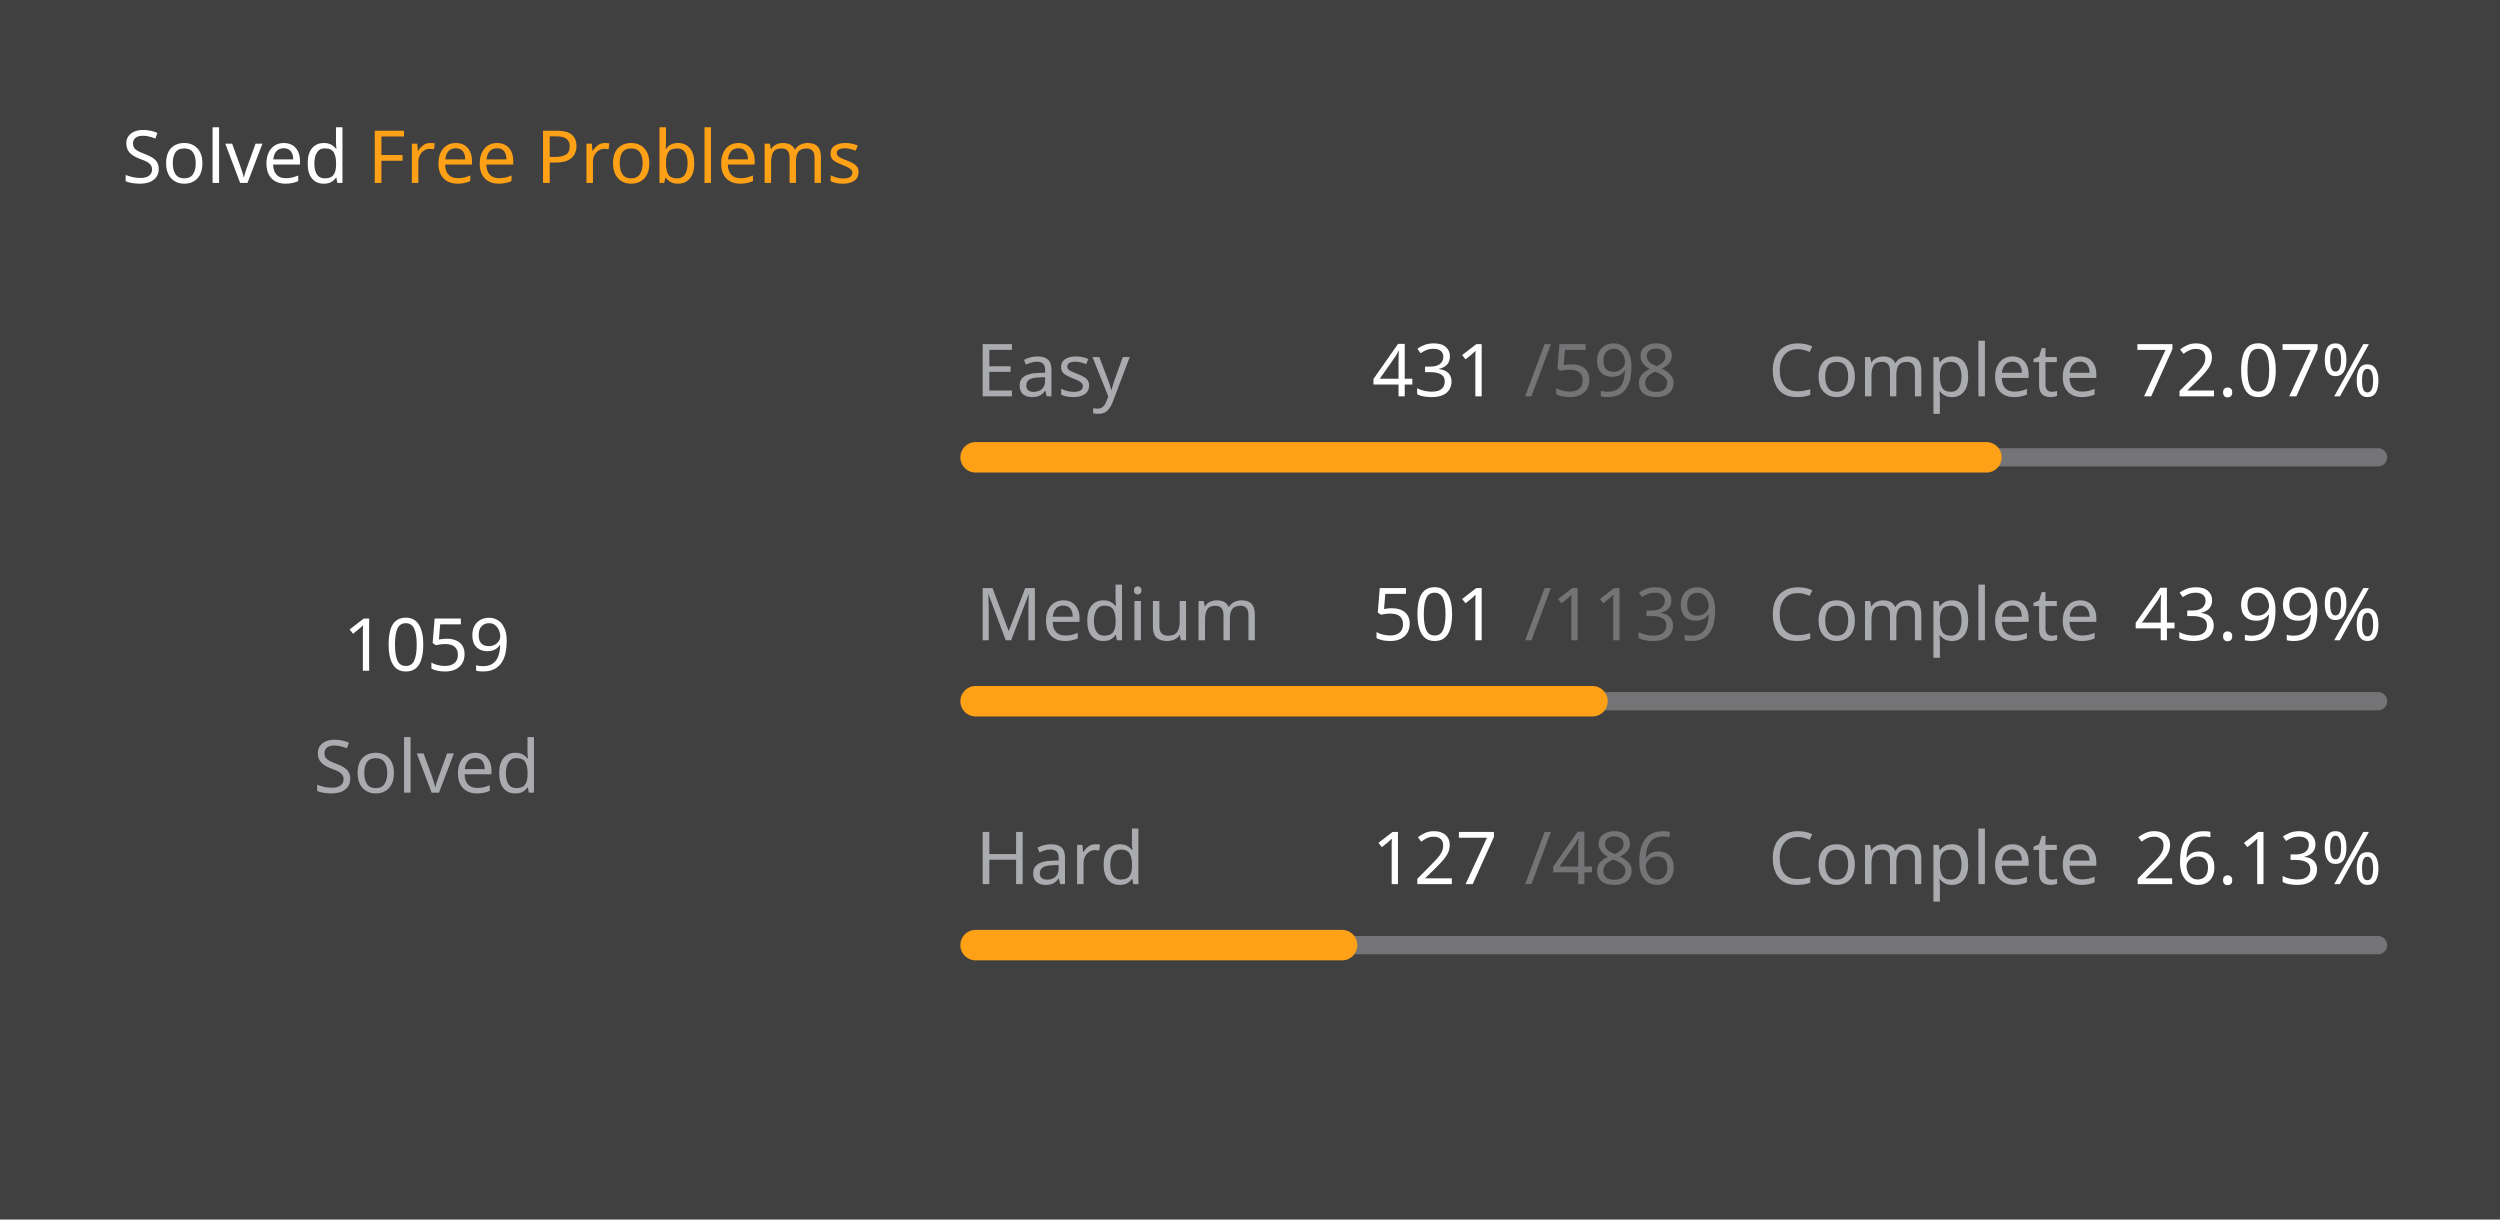
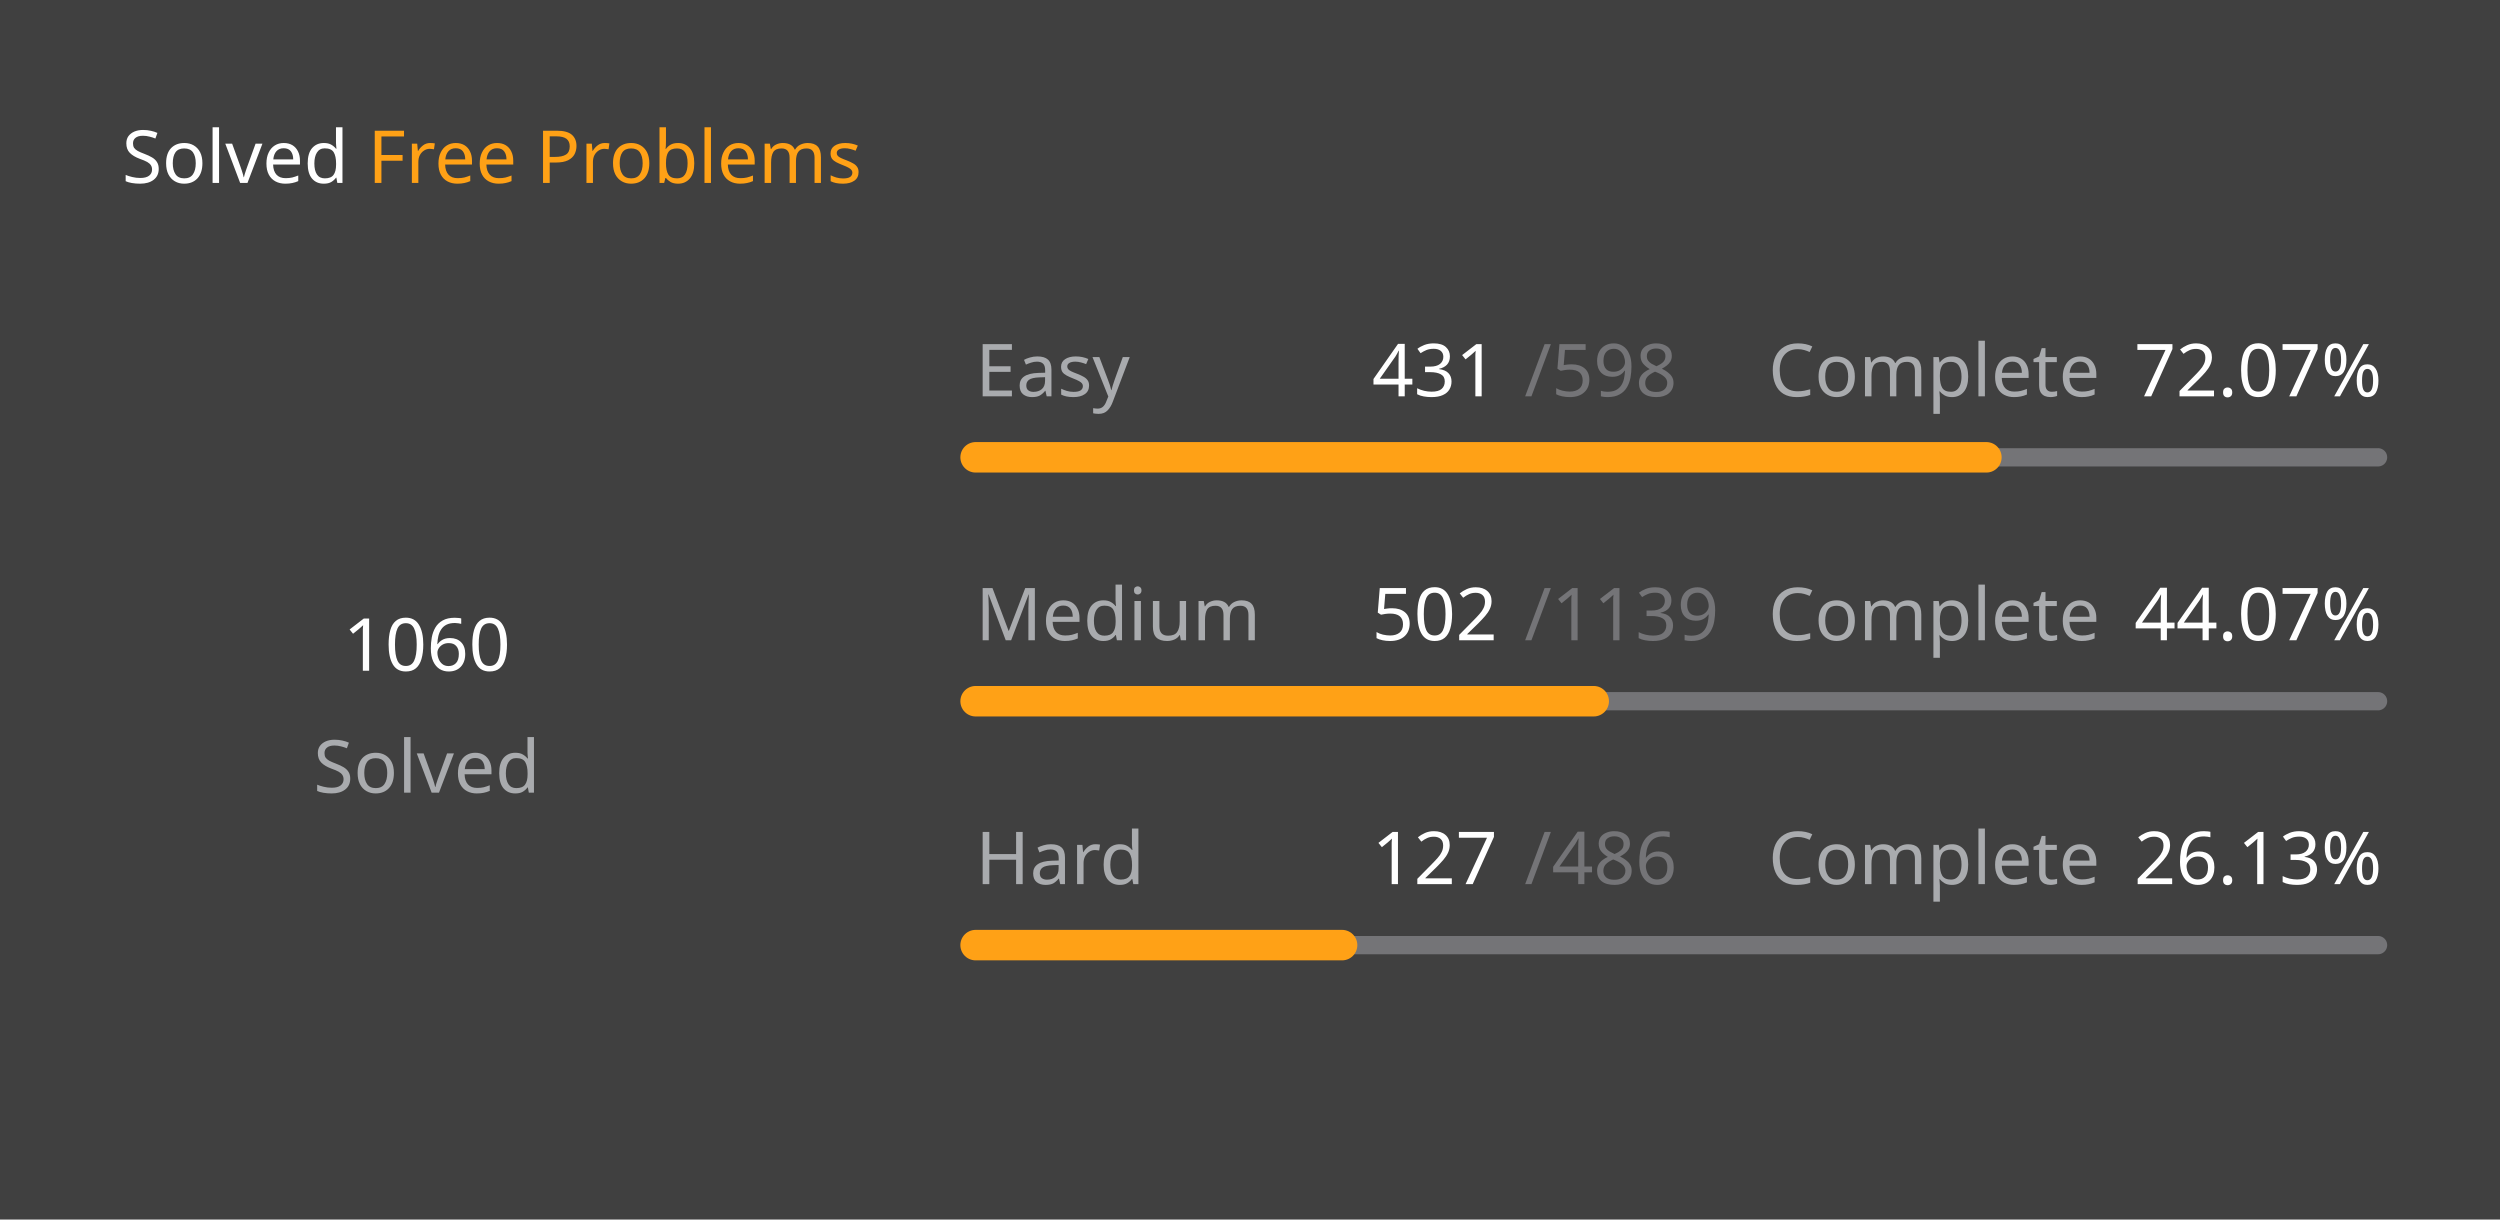
<svg xmlns="http://www.w3.org/2000/svg" version="1.1" height="200" width="410" viewBox="0 0 410 200">
  <style>*{font-family: "Segoe UI", Tahoma, Geneva, Verdana, sans-serif;}</style>
  <style>.title{font-weight: 500;font-size: 1rem;}</style>
  <style>.rotate-90{transform: rotate(-90deg);transform-origin: center;transform-box: fill-box;}</style>
  <style>.state{font-size: .75rem;}</style>
  <style>.light{color: #ffffff;fill: #ffffff;}</style>
  <style>.light-gray{color: #eff2f699;fill: #eff2f699;}</style>
  <style>.dark-gray{color: #ebebf54d;fill: #ebebf54d;}</style>
  <style>.gray{color: #747474;fill: #747474;}</style>
  <style>.orange{color: #ffa116;fill: #ffa116;}</style>
  <style>.background{color: #404040;fill: #404040;}</style>
  <rect fill="#404040" x="0" y="0" width="410" height="200" rx="0.5rem" />
  <g text-anchor="start" text-decoration="1" class="title">
    <text x="20" y="30">
      <tspan class="light">Solved</tspan>
      <tspan class="orange">Free Problems</tspan>
    </text>
  </g>
  <g class="rotate-90">
    <circle fill="none" cx="70" cy="110" r="46" stroke="#747474" stroke-width="3" stroke-linecap="round" />
-     <circle fill="none" cx="70" cy="110" r="46" stroke="#ffa116" stroke-width="5" stroke-linecap="round" stroke-dasharray="137.687 151.339" stroke-dashoffset="0" data-difficult="ALL" />
+     <circle fill="none" cx="70" cy="110" r="46" stroke="#ffa116" stroke-width="5" stroke-linecap="round" stroke-dasharray="137.817 151.209" stroke-dashoffset="0" data-difficult="ALL" />
  </g>
  <g class="state">
    <g text-anchor="middle">
-       <text x="70" y="110" class="light" font-size="1.2rem">1059</text>
+       <text x="70" y="110" class="light" font-size="1.2rem">1060</text>
      <text x="70" y="130" class="light-gray">Solved</text>
    </g>
    <g>
      <text x="160" y="65" class="light-gray">Easy</text>
      <text x="225" y="65" class="light">431</text>
      <text x="250" y="65" class="dark-gray">/598</text>
      <text x="290" y="65" class="light-gray">Complete</text>
      <text x="350" y="65" class="light">72.07%</text>
      <path d="M 160 75 L 390 75" stroke-linecap="round" stroke-linejoin="round" stroke="#ebebf54d" stroke-width="3" />
      <path d="M 160 75 L 325.769 75" stroke-linecap="round" stroke-linejoin="round" stroke="#ffa116" stroke-width="5" />
    </g>
    <g>
      <text x="160" y="105" class="light-gray">Medium</text>
-       <text x="225" y="105" class="light">501</text>
+       <text x="225" y="105" class="light">502</text>
      <text x="250" y="105" class="dark-gray">/1139</text>
      <text x="290" y="105" class="light-gray">Complete</text>
-       <text x="350" y="105" class="light">43.99%</text>
+       <text x="350" y="105" class="light">44.07%</text>
      <path d="M 160 115 L 390 115" stroke-linecap="round" stroke-linejoin="round" stroke="#ebebf54d" stroke-width="3" />
-       <path d="M 160 115 L 261.168 115" stroke-linecap="round" stroke-linejoin="round" stroke="#ffa116" stroke-width="5" />
+       <path d="M 160 115 L 261.37 115" stroke-linecap="round" stroke-linejoin="round" stroke="#ffa116" stroke-width="5" />
    </g>
    <g>
      <text x="160" y="145" class="light-gray">Hard</text>
      <text x="225" y="145" class="light">127</text>
      <text x="250" y="145" class="dark-gray">/486</text>
      <text x="290" y="145" class="light-gray">Complete</text>
      <text x="350" y="145" class="light">26.13%</text>
      <path d="M 160 155 L 390 155" stroke-linecap="round" stroke-linejoin="round" stroke="#ebebf54d" stroke-width="3" />
      <path d="M 160 155 L 220.103 155" stroke-linecap="round" stroke-linejoin="round" stroke="#ffa116" stroke-width="5" />
    </g>
  </g>
</svg>
